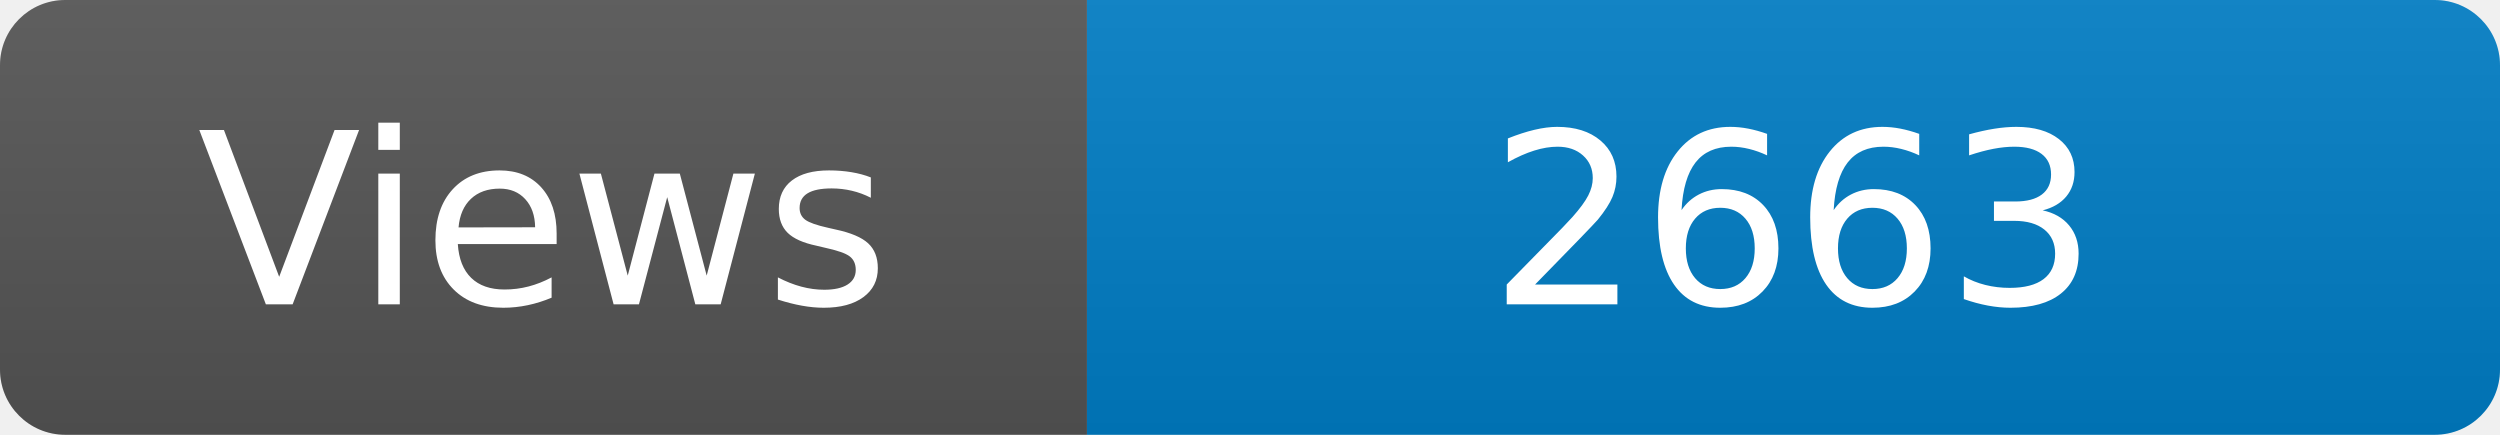
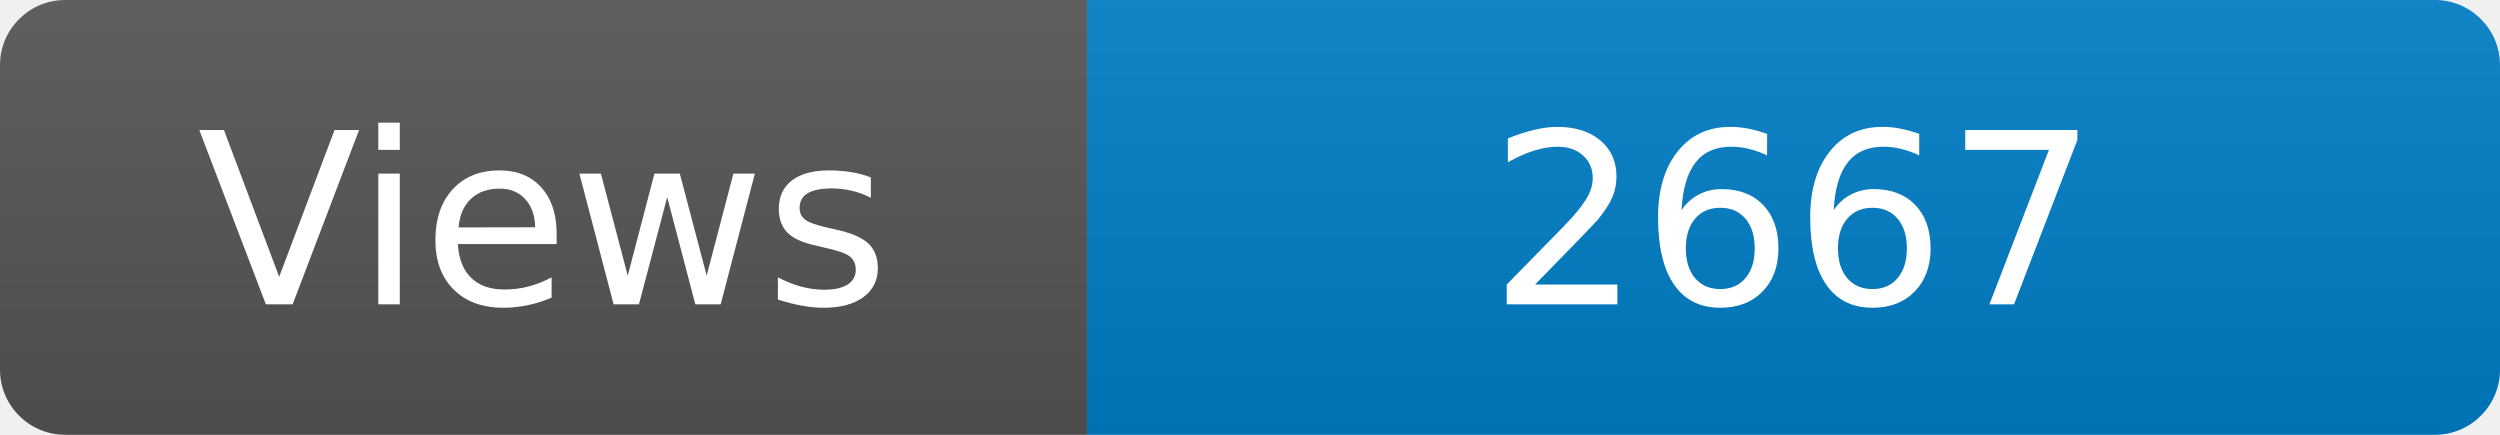
<svg xmlns="http://www.w3.org/2000/svg" width="115" height="20" role="img" aria-label="Maintained?: yes">
  <linearGradient id="s" x2="0" y2="100%">
    <stop offset="0" stop-color="#bbb" stop-opacity=".1" />
    <stop offset="1" stop-opacity=".1" />
  </linearGradient>
  <clipPath id="r">
    <rect width="115" height="20" rx="3" fill="#fff" />
  </clipPath>
  <g clip-path="url(#r)">
    <rect width="50" height="20" fill="#555" />
    <rect x="50" width="160" height="20" fill="#007ec6" />
    <rect width="115" height="20" fill="url(#s)" />
  </g>
  <g fill="#fff" text-anchor="middle" font-family="Verdana,Geneva,DejaVu Sans,sans-serif" font-size="110">
    <text x="250" y="140" transform="scale(.1)" fill="#fff">Views</text>
-     <text x="825" y="140" transform="scale(.1)" fill="#fff">2663</text>
+     <text x="825" y="140" transform="scale(.1)" fill="#fff">2667</text>
  </g>
</svg>
